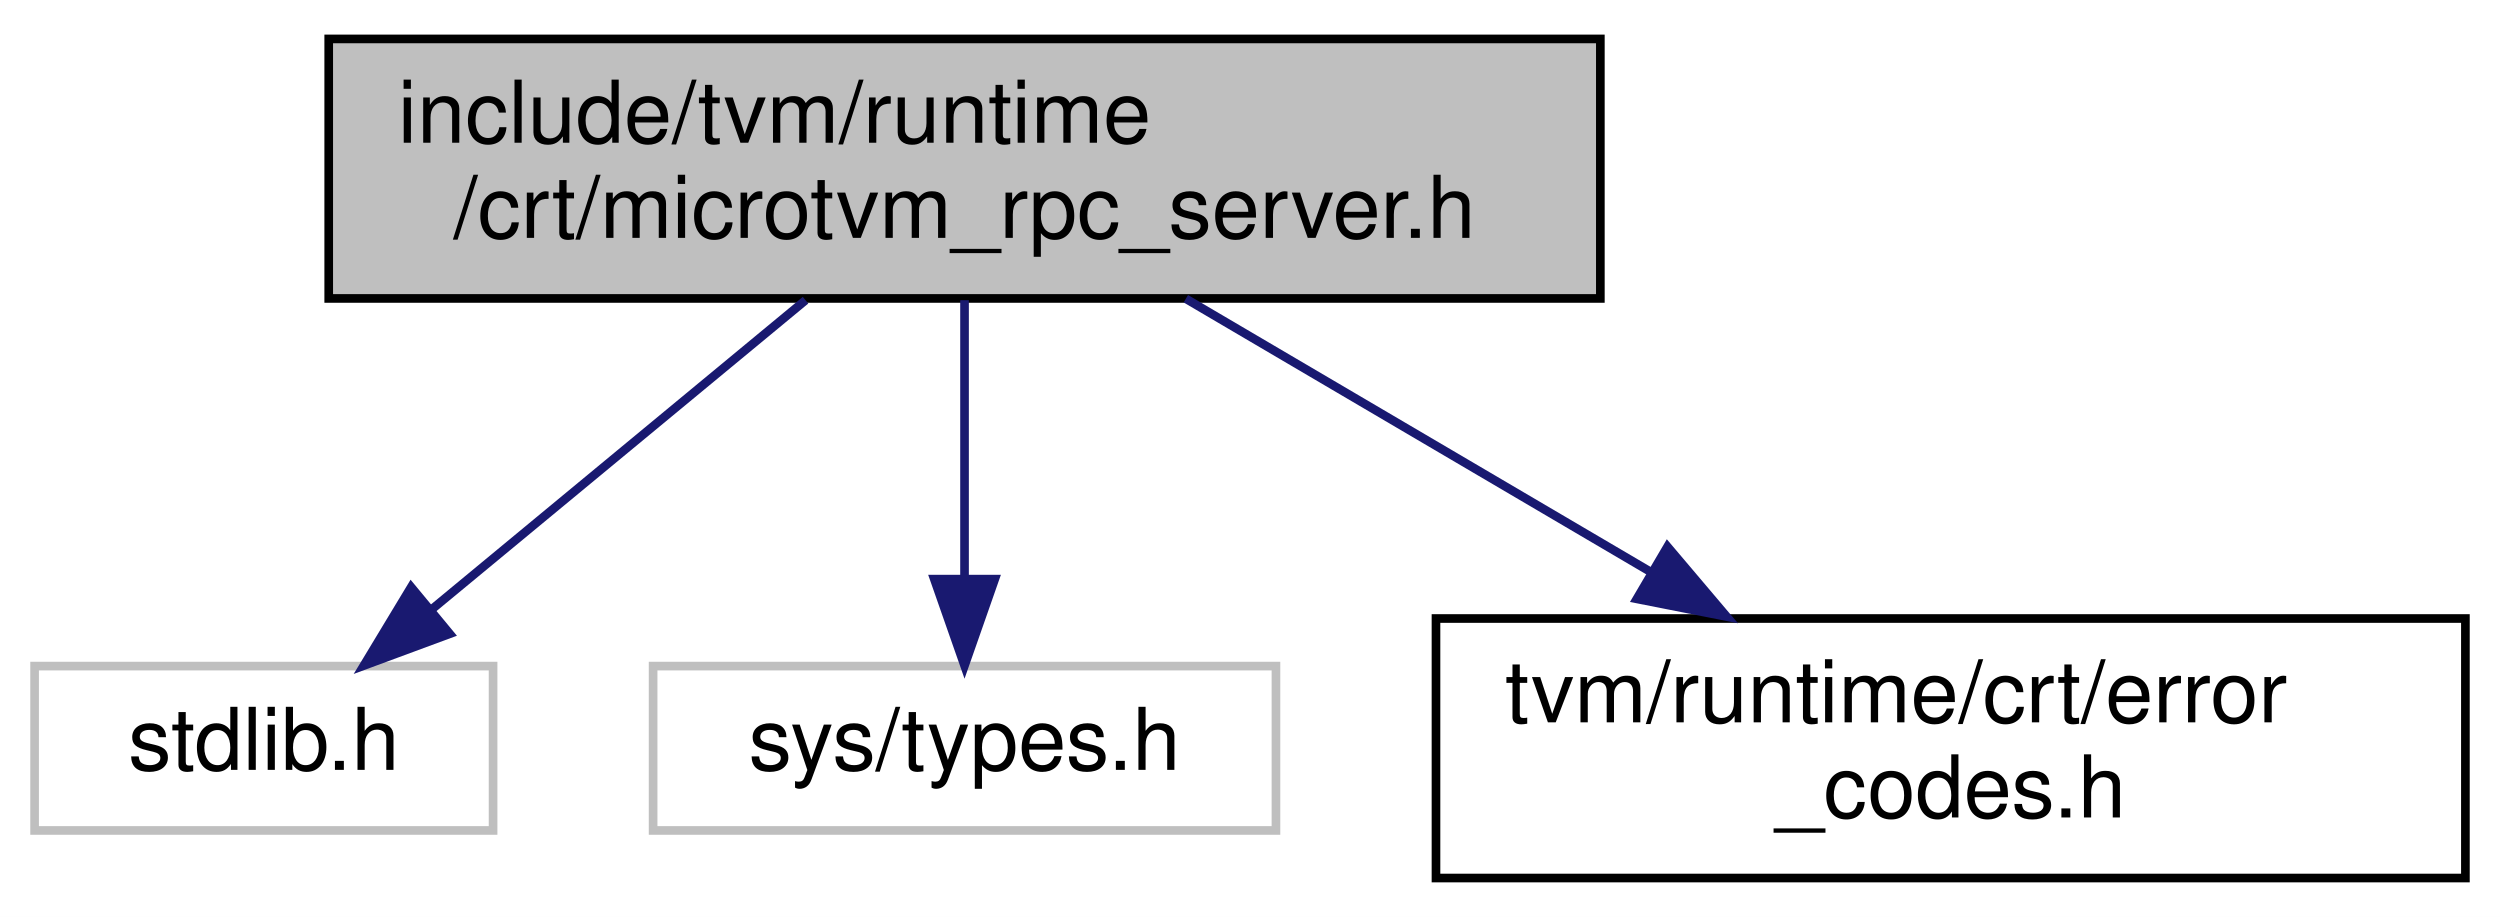
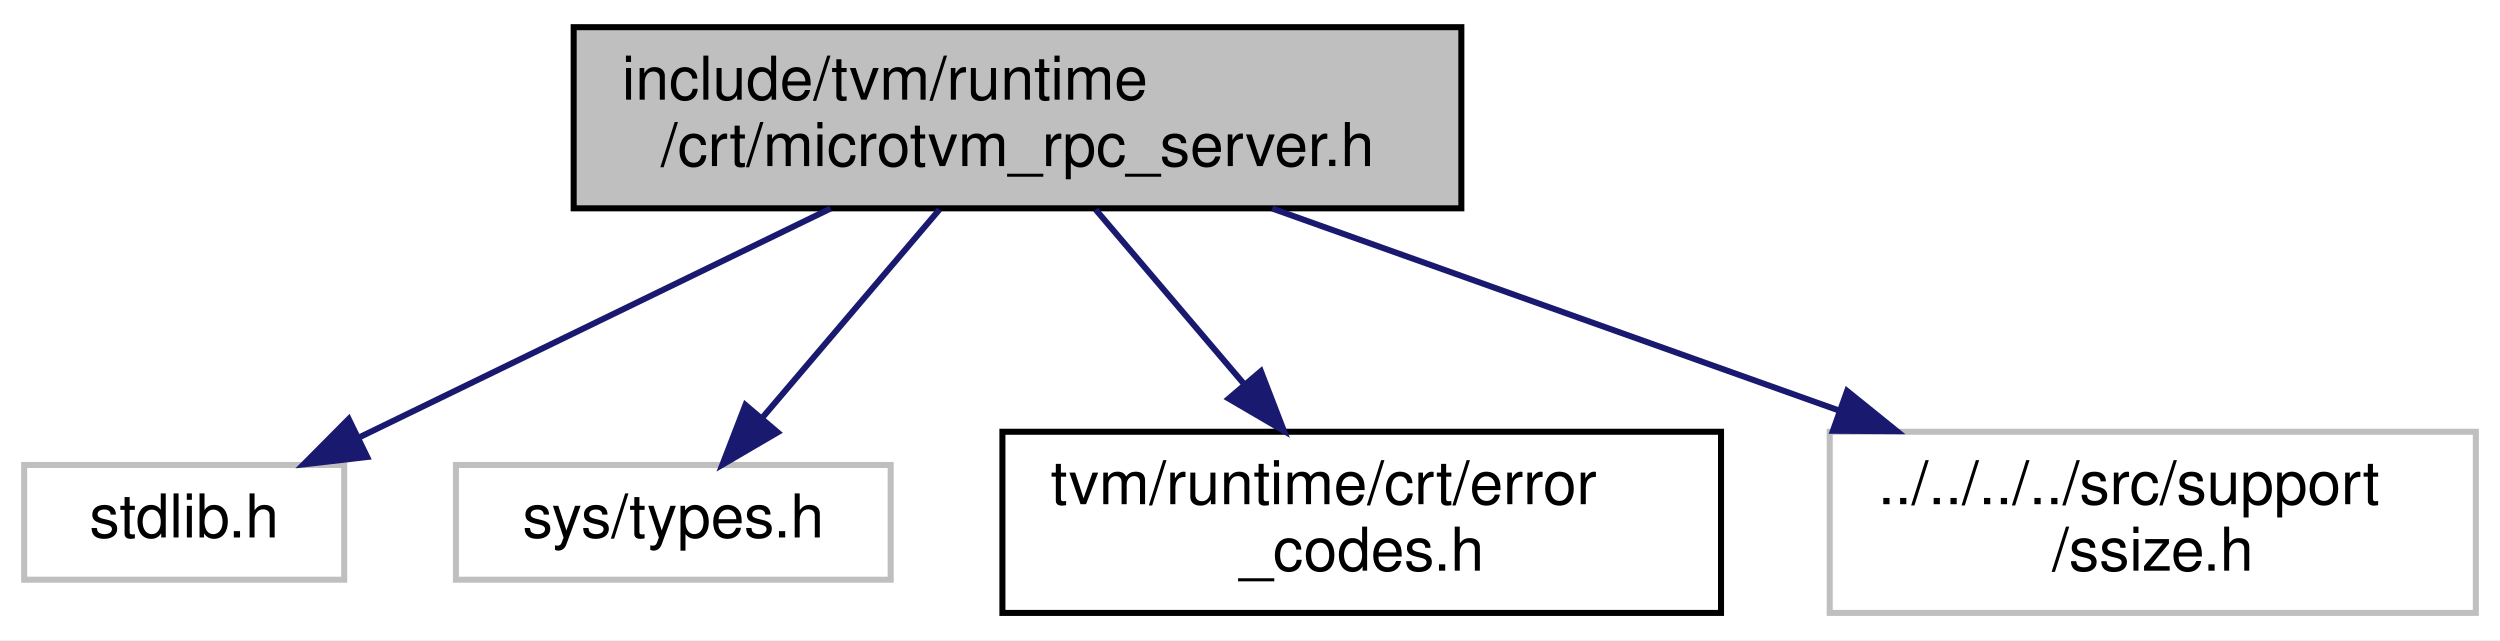
- <svg xmlns="http://www.w3.org/2000/svg" xmlns:xlink="http://www.w3.org/1999/xlink" width="289pt" height="106pt" viewBox="0.00 0.00 289.00 106.00">
+ <svg xmlns="http://www.w3.org/2000/svg" xmlns:xlink="http://www.w3.org/1999/xlink" width="414pt" height="106pt" viewBox="0.00 0.00 414.00 106.00">
  <g id="graph0" class="graph" transform="scale(1 1) rotate(0) translate(4 102)">
-     <polygon fill="#ffffff" stroke="transparent" points="-4,4 -4,-102 285,-102 285,4 -4,4" />
+     <polygon fill="#ffffff" stroke="transparent" points="-4,4 -4,-102 410,-102 410,4 -4,4" />
    <g id="node1" class="node">
-       <polygon fill="#bfbfbf" stroke="#000000" points="34,-67.5 34,-97.5 181,-97.5 181,-67.5 34,-67.5" />
-       <text text-anchor="start" x="42" y="-85.5" font-family="Helvetica,sans-Serif" font-size="10.00" fill="#000000">include/tvm/runtime</text>
-       <text text-anchor="middle" x="107.5" y="-74.5" font-family="Helvetica,sans-Serif" font-size="10.00" fill="#000000">/crt/microtvm_rpc_server.h</text>
+       <polygon fill="#bfbfbf" stroke="#000000" points="91,-67.5 91,-97.5 238,-97.5 238,-67.5 91,-67.5" />
+       <text text-anchor="start" x="99" y="-85.5" font-family="Helvetica,sans-Serif" font-size="10.00" fill="#000000">include/tvm/runtime</text>
+       <text text-anchor="middle" x="164.5" y="-74.5" font-family="Helvetica,sans-Serif" font-size="10.00" fill="#000000">/crt/microtvm_rpc_server.h</text>
    </g>
    <g id="node2" class="node">
      <polygon fill="#ffffff" stroke="#bfbfbf" points="0,-6 0,-25 53,-25 53,-6 0,-6" />
      <text text-anchor="middle" x="26.5" y="-13" font-family="Helvetica,sans-Serif" font-size="10.00" fill="#000000">stdlib.h</text>
    </g>
    <g id="edge1" class="edge">
-       <path fill="none" stroke="#191970" d="M89.12,-67.297C76.255,-56.655 59.094,-42.46 45.99,-31.622" />
-       <polygon fill="#191970" stroke="#191970" points="47.988,-28.732 38.051,-25.055 43.526,-34.126 47.988,-28.732" />
+       <path fill="none" stroke="#191970" d="M133.53,-67.464C110.167,-56.121 78.344,-40.671 55.481,-29.57" />
+       <polygon fill="#191970" stroke="#191970" points="56.806,-26.323 46.281,-25.104 53.748,-32.62 56.806,-26.323" />
    </g>
    <g id="node3" class="node">
      <polygon fill="#ffffff" stroke="#bfbfbf" points="71.5,-6 71.5,-25 143.5,-25 143.5,-6 71.5,-6" />
      <text text-anchor="middle" x="107.5" y="-13" font-family="Helvetica,sans-Serif" font-size="10.00" fill="#000000">sys/types.h</text>
    </g>
    <g id="edge2" class="edge">
-       <path fill="none" stroke="#191970" d="M107.5,-67.297C107.5,-57.77 107.5,-45.395 107.5,-35.131" />
-       <polygon fill="#191970" stroke="#191970" points="111,-35.055 107.5,-25.055 104,-35.055 111,-35.055" />
+       <path fill="none" stroke="#191970" d="M151.566,-67.297C142.857,-57.06 131.352,-43.537 122.281,-32.875" />
+       <polygon fill="#191970" stroke="#191970" points="124.775,-30.404 115.629,-25.055 119.443,-34.94 124.775,-30.404" />
    </g>
    <g id="node4" class="node">
      <g id="a_node4">
        <a xlink:href="error__codes_8h.html" target="_top" xlink:title="Defines integral error codes returned by the CRT. ">
          <polygon fill="#ffffff" stroke="#000000" points="162,-.5 162,-30.5 281,-30.5 281,-.5 162,-.5" />
          <text text-anchor="start" x="170" y="-18.5" font-family="Helvetica,sans-Serif" font-size="10.00" fill="#000000">tvm/runtime/crt/error</text>
          <text text-anchor="middle" x="221.5" y="-7.5" font-family="Helvetica,sans-Serif" font-size="10.00" fill="#000000">_codes.h</text>
        </a>
      </g>
    </g>
    <g id="edge3" class="edge">
-       <path fill="none" stroke="#191970" d="M133.084,-67.464C148.96,-58.133 169.565,-46.023 186.889,-35.842" />
-       <polygon fill="#191970" stroke="#191970" points="188.759,-38.802 195.607,-30.718 185.212,-32.767 188.759,-38.802" />
+       <path fill="none" stroke="#191970" d="M177.434,-67.297C184.722,-58.73 193.969,-47.861 202.108,-38.294" />
+       <polygon fill="#191970" stroke="#191970" points="204.803,-40.528 208.617,-30.643 199.471,-35.992 204.803,-40.528" />
+     </g>
+     <g id="node5" class="node">
+       <polygon fill="#ffffff" stroke="#bfbfbf" points="299,-.5 299,-30.5 406,-30.5 406,-.5 299,-.5" />
+       <text text-anchor="start" x="307" y="-18.5" font-family="Helvetica,sans-Serif" font-size="10.00" fill="#000000">../../../../src/support</text>
+       <text text-anchor="middle" x="352.5" y="-7.5" font-family="Helvetica,sans-Serif" font-size="10.00" fill="#000000">/ssize.h</text>
+     </g>
+     <g id="edge4" class="edge">
+       <path fill="none" stroke="#191970" d="M206.691,-67.464C234.411,-57.585 270.873,-44.59 300.4,-34.068" />
+       <polygon fill="#191970" stroke="#191970" points="301.88,-37.256 310.125,-30.602 299.53,-30.662 301.88,-37.256" />
    </g>
  </g>
</svg>
